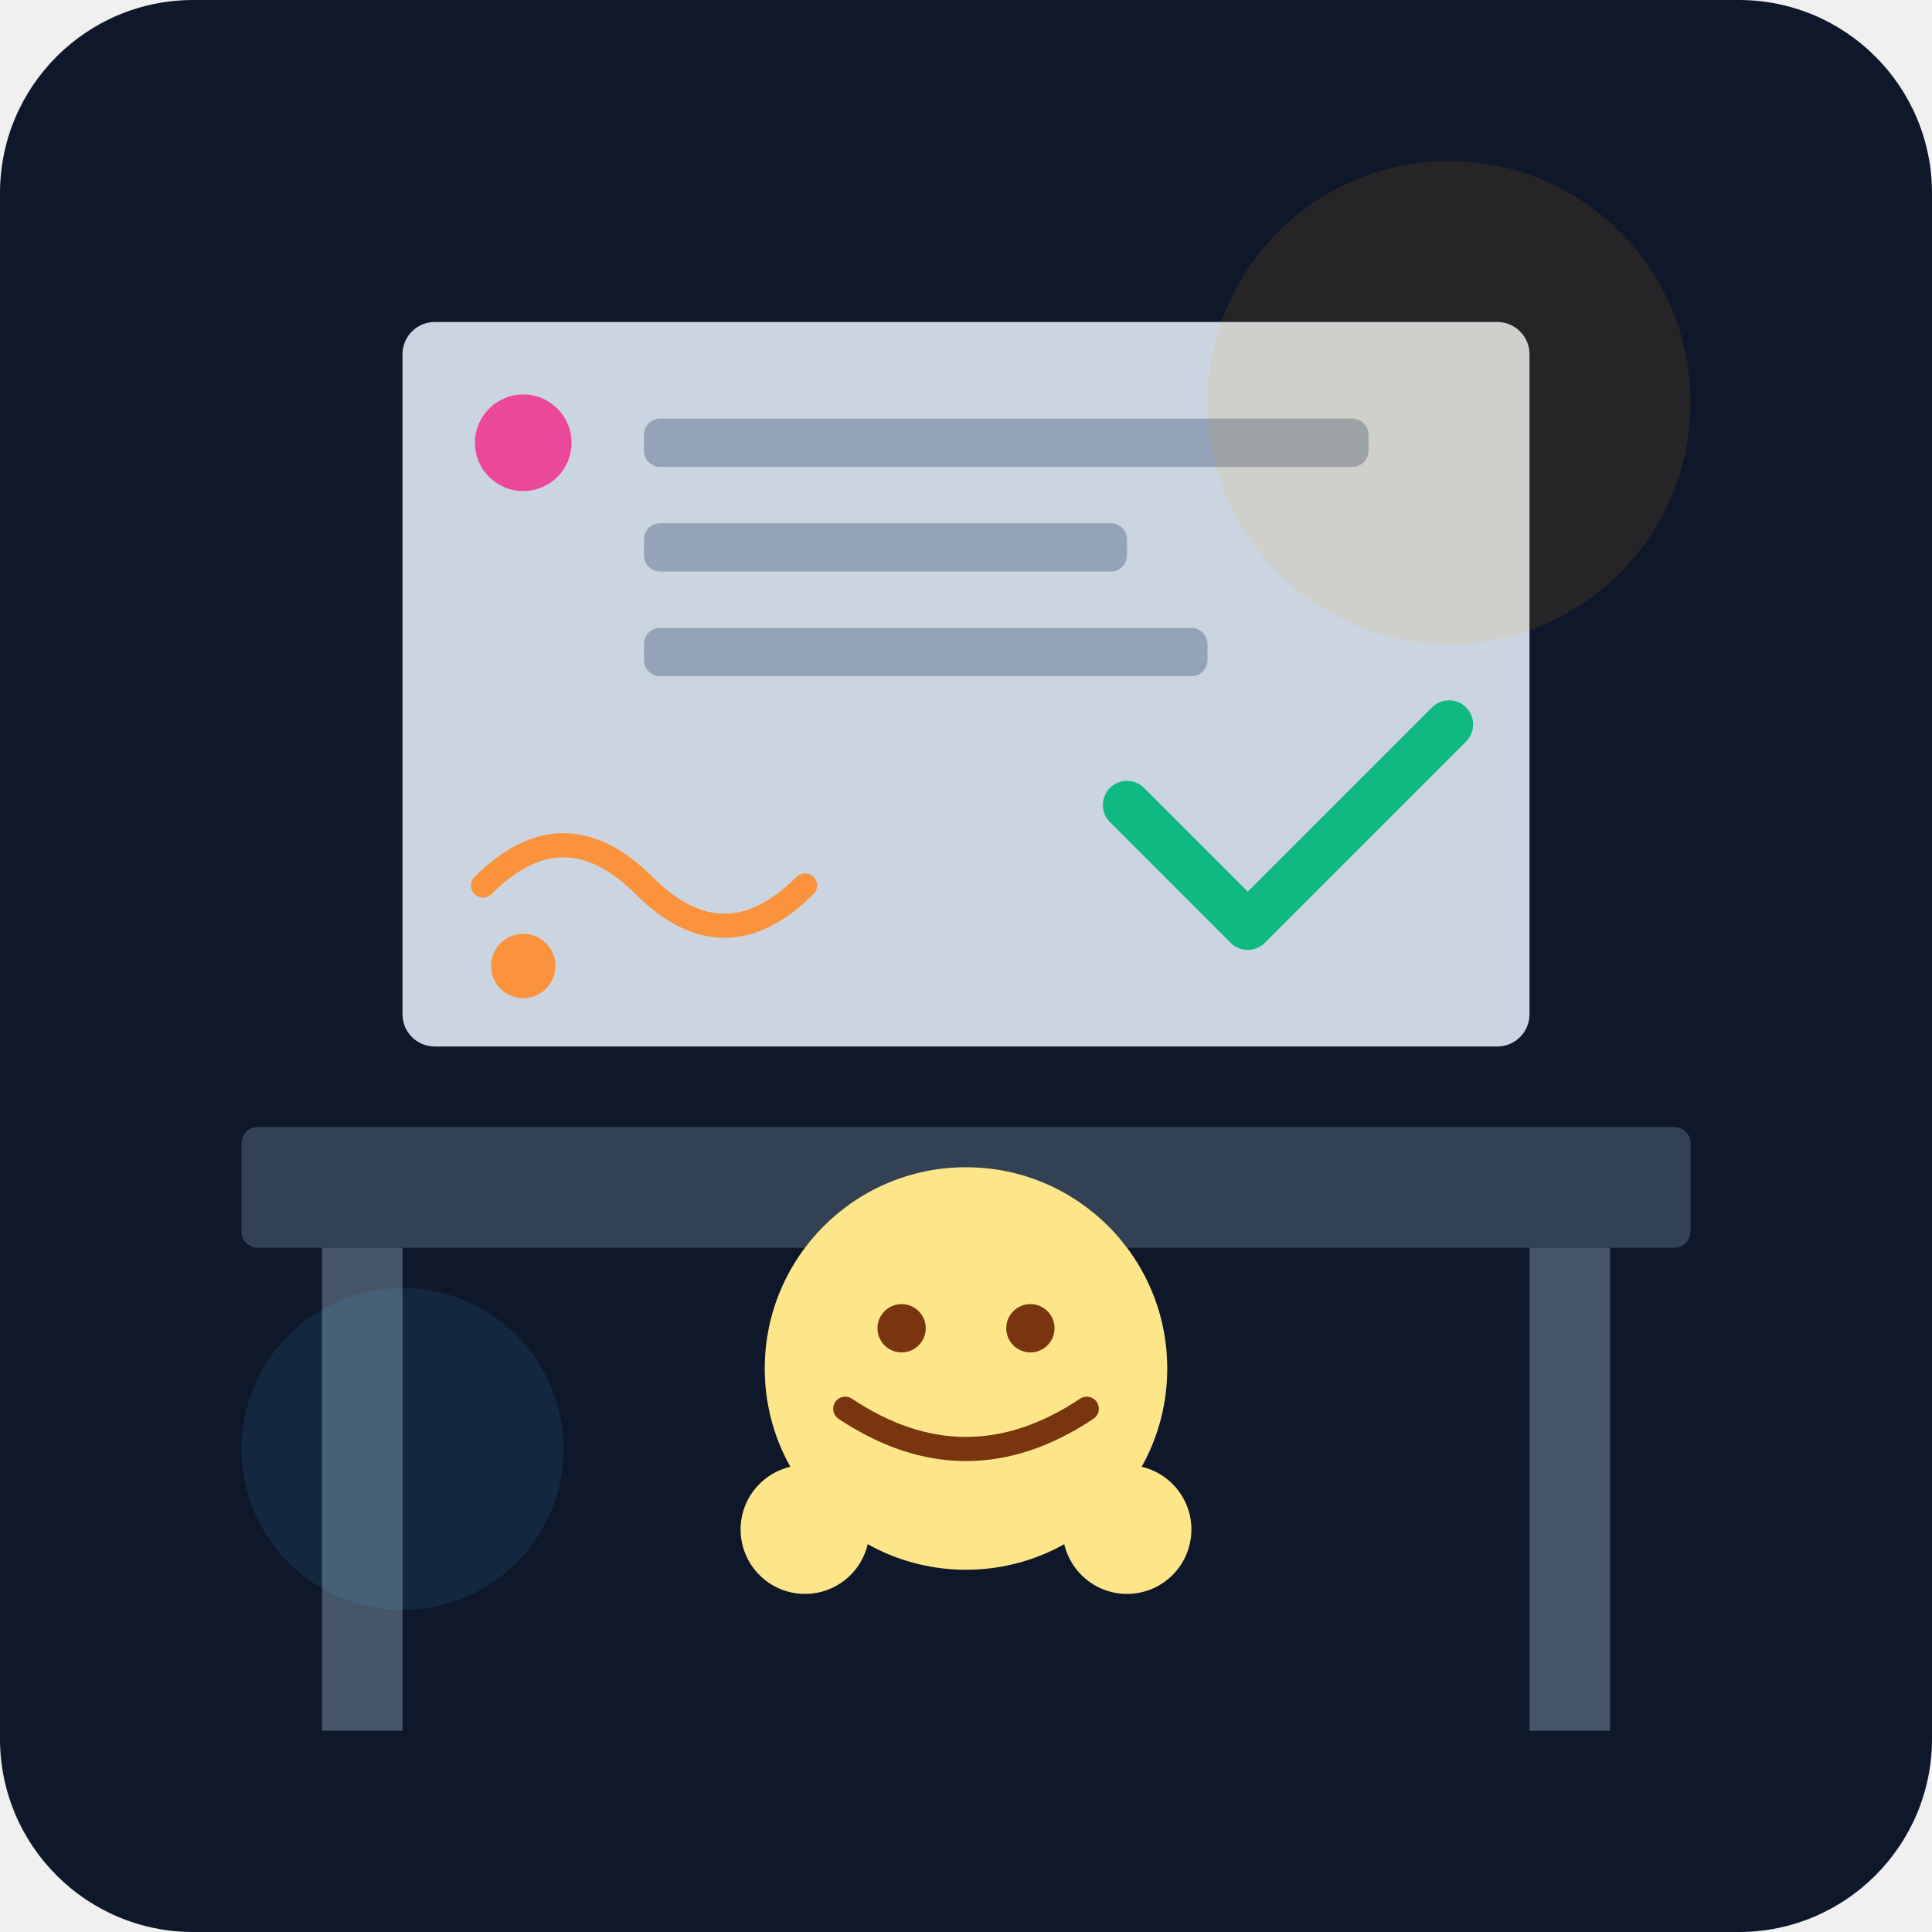
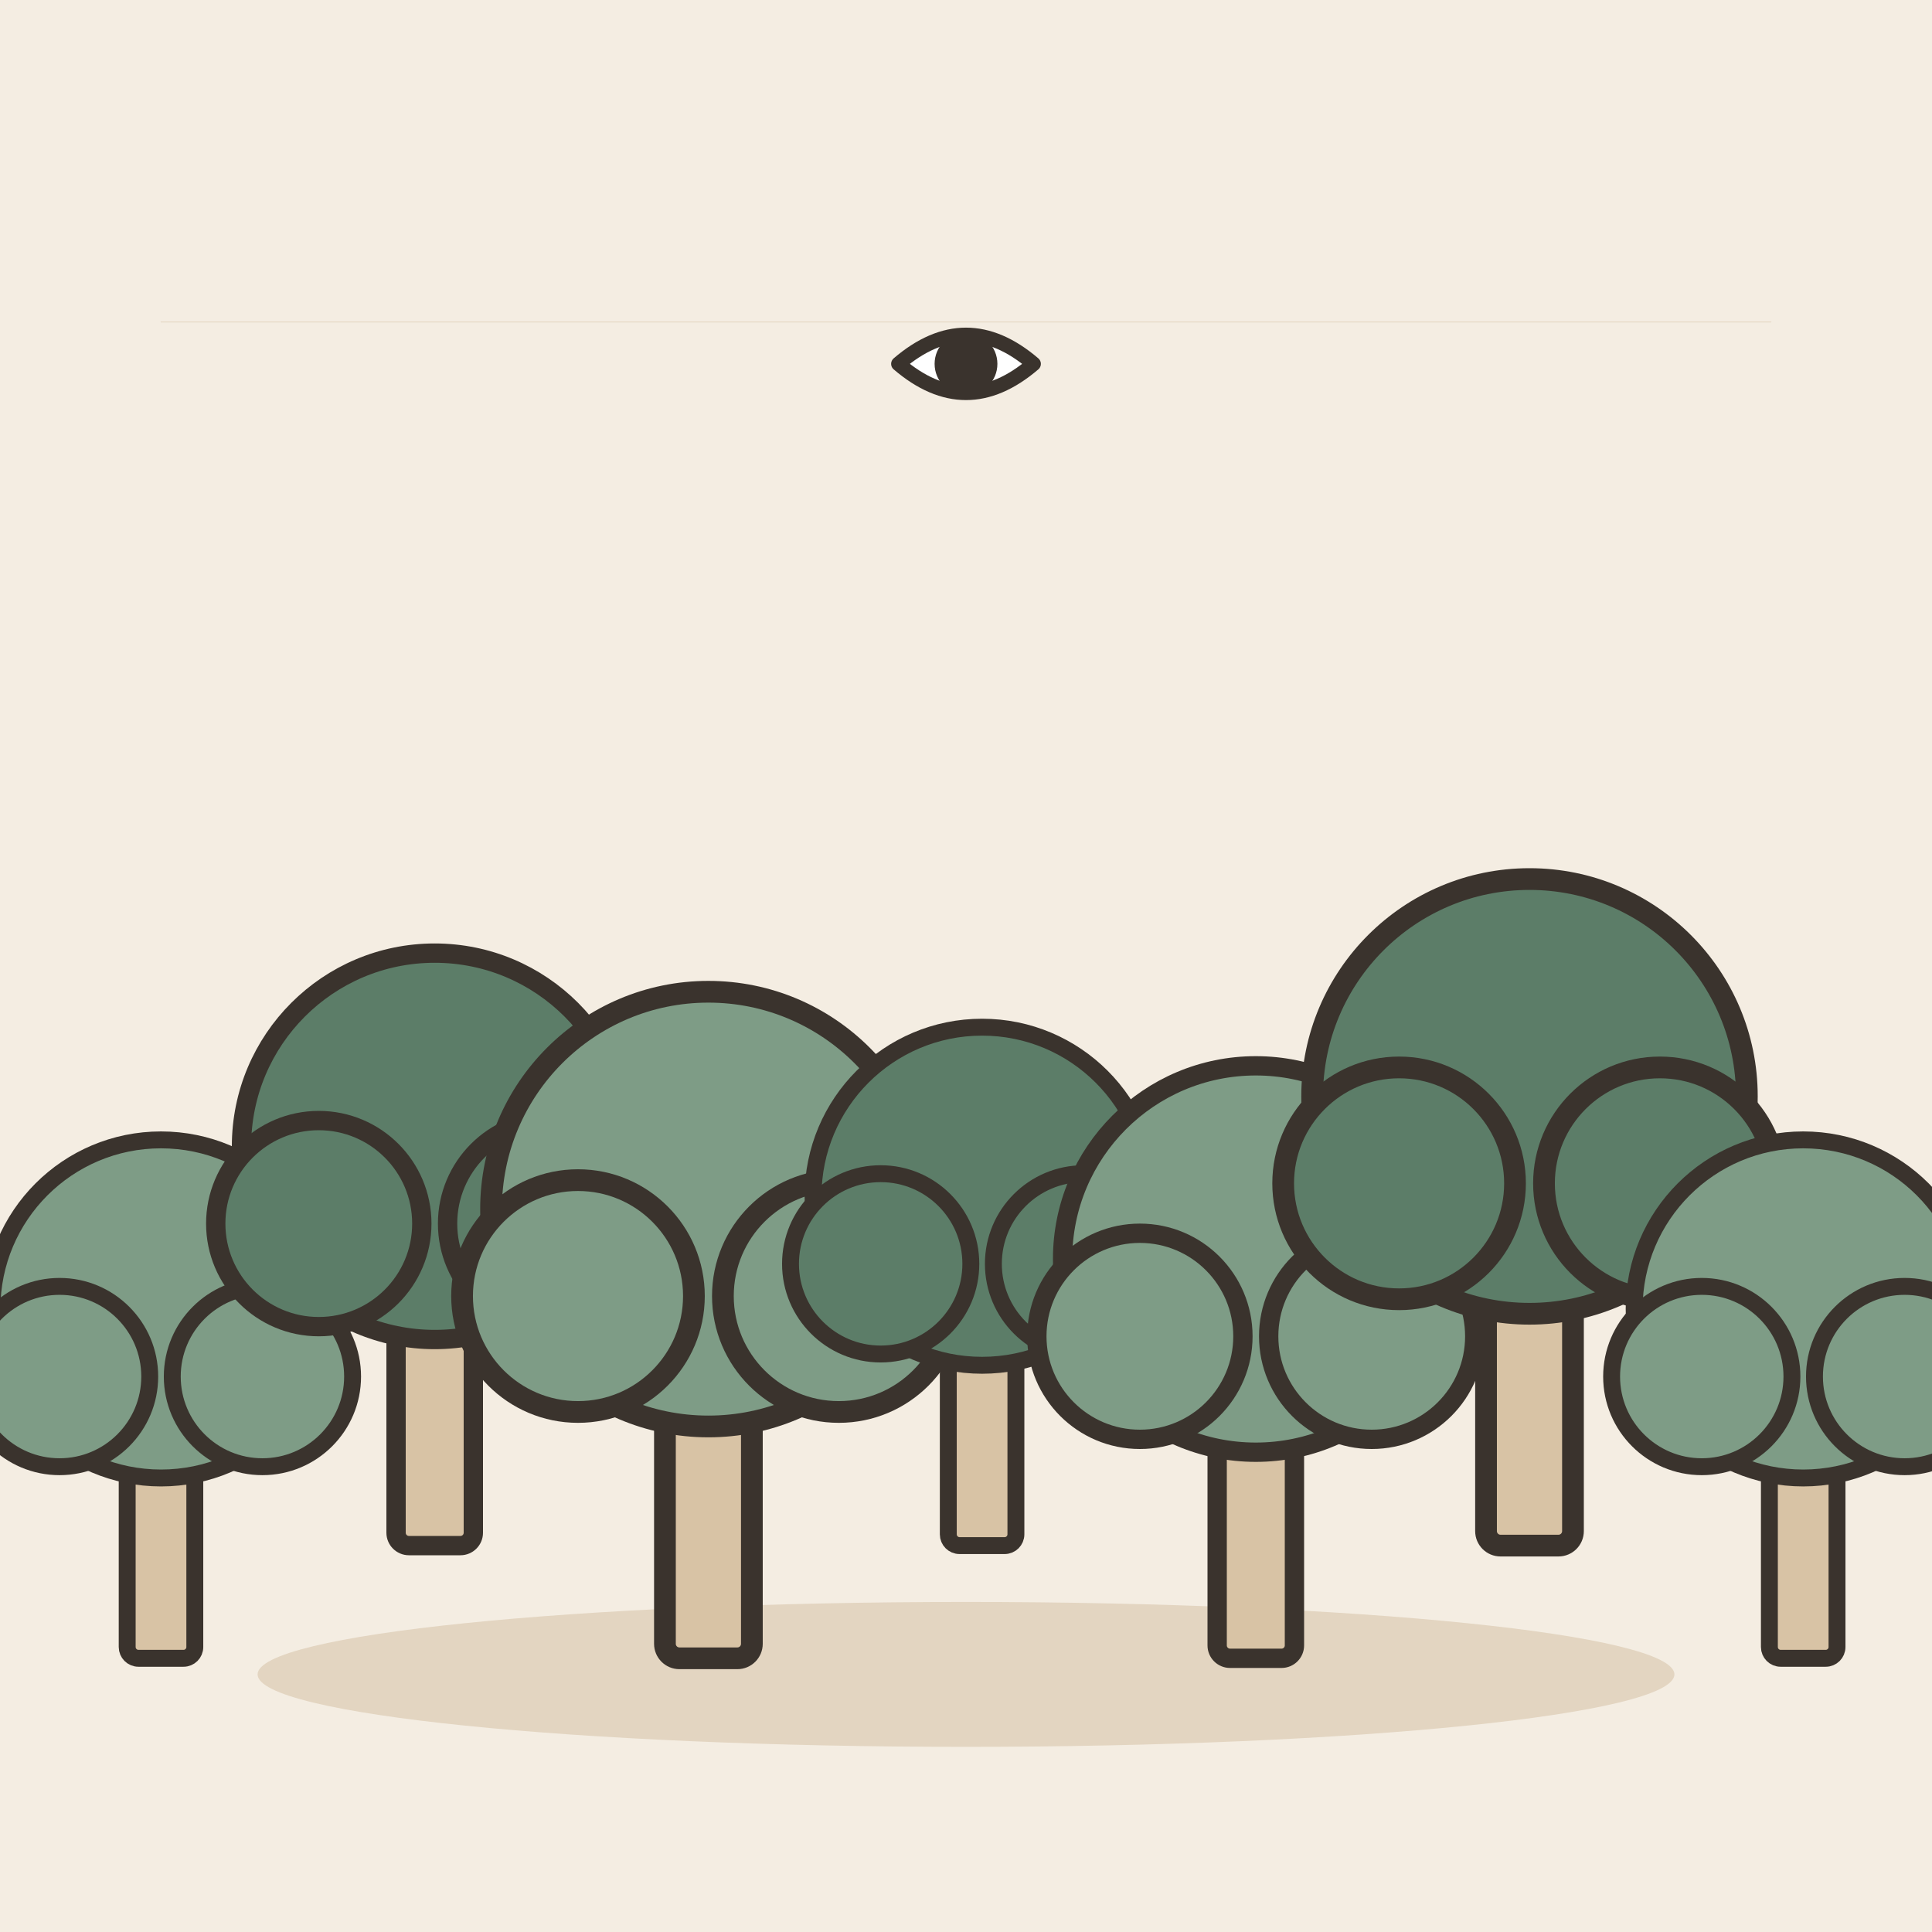
- <svg xmlns="http://www.w3.org/2000/svg" viewBox="0 0 240 240">
-   <defs>
-     <linearGradient id="bg" x1="0" y1="0" x2="0" y2="240">
-       <stop offset="0%" stop-color="#0f172a" />
-       <stop offset="100%" stop-color="#1e293b" />
-     </linearGradient>
-   </defs>
-   <rect width="240" height="240" rx="24" fill="url(#bg)" />
-   <rect x="30" y="140" width="180" height="15" rx="2" fill="#334155" />
-   <rect x="40" y="155" width="10" height="60" fill="#475569" />
-   <rect x="190" y="155" width="10" height="60" fill="#475569" />
-   <rect x="50" y="40" width="140" height="90" rx="4" fill="#cbd5e1" />
-   <circle cx="65" cy="55" r="6" fill="#ec4899" />
-   <rect x="80" y="52" width="90" height="6" rx="2" fill="#94a3b8" />
-   <rect x="80" y="65" width="60" height="6" rx="2" fill="#94a3b8" />
-   <rect x="80" y="78" width="70" height="6" rx="2" fill="#94a3b8" />
-   <path d="M60 110 Q70 100 80 110 T100 110" stroke="#fb923c" stroke-width="3" fill="none" stroke-linecap="round" />
-   <circle cx="65" cy="120" r="4" fill="#fb923c" />
-   <path d="M140 100 L155 115 L180 90" stroke="#10b981" stroke-width="6" fill="none" stroke-linecap="round" stroke-linejoin="round" />
-   <circle cx="120" cy="170" r="25" fill="#fde68a" />
-   <path d="M105 175 Q120 185 135 175" stroke="#78350f" stroke-width="3" fill="none" stroke-linecap="round" />
-   <circle cx="112" cy="165" r="3" fill="#78350f" />
-   <circle cx="128" cy="165" r="3" fill="#78350f" />
-   <circle cx="100" cy="190" r="8" fill="#fde68a" />
-   <circle cx="140" cy="190" r="8" fill="#fde68a" />
-   <circle cx="180" cy="50" r="30" fill="#f59e0b" opacity="0.1" />
-   <circle cx="50" cy="180" r="20" fill="#38bdf8" opacity="0.1" />
+ <svg xmlns="http://www.w3.org/2000/svg" viewBox="0 0 240 240" data-style="editorial">
+   <rect width="240" height="240" fill="#F4EDE2" />
+   <ellipse cx="120" cy="208" rx="88" ry="9" fill="#E3D5C1" />
+   <g transform="translate(20 206) scale(0.7 0.7)">
+     <rect x="-6" y="-40" width="12" height="40" rx="2" fill="#D8C3A5" stroke="#3A332D" stroke-width="3" stroke-linecap="round" stroke-linejoin="round" />
+     <circle cx="0" cy="-62" r="30" fill="#7E9C86" stroke="#3A332D" stroke-width="3" stroke-linecap="round" stroke-linejoin="round" />
+     <circle cx="-18" cy="-50" r="16" fill="#7E9C86" stroke="#3A332D" stroke-width="3" stroke-linecap="round" stroke-linejoin="round" />
+     <circle cx="18" cy="-50" r="16" fill="#7E9C86" stroke="#3A332D" stroke-width="3" stroke-linecap="round" stroke-linejoin="round" />
+   </g>
+   <g transform="translate(54 192) scale(0.8 0.8)">
+     <rect x="-6" y="-40" width="12" height="40" rx="2" fill="#D8C3A5" stroke="#3A332D" stroke-width="3" stroke-linecap="round" stroke-linejoin="round" />
+     <circle cx="0" cy="-62" r="30" fill="#5C7D68" stroke="#3A332D" stroke-width="3" stroke-linecap="round" stroke-linejoin="round" />
+     <circle cx="-18" cy="-50" r="16" fill="#5C7D68" stroke="#3A332D" stroke-width="3" stroke-linecap="round" stroke-linejoin="round" />
+     <circle cx="18" cy="-50" r="16" fill="#5C7D68" stroke="#3A332D" stroke-width="3" stroke-linecap="round" stroke-linejoin="round" />
+   </g>
+   <g transform="translate(88 206) scale(0.9 0.9)">
+     <rect x="-6" y="-40" width="12" height="40" rx="2" fill="#D8C3A5" stroke="#3A332D" stroke-width="3" stroke-linecap="round" stroke-linejoin="round" />
+     <circle cx="0" cy="-62" r="30" fill="#7E9C86" stroke="#3A332D" stroke-width="3" stroke-linecap="round" stroke-linejoin="round" />
+     <circle cx="-18" cy="-50" r="16" fill="#7E9C86" stroke="#3A332D" stroke-width="3" stroke-linecap="round" stroke-linejoin="round" />
+     <circle cx="18" cy="-50" r="16" fill="#7E9C86" stroke="#3A332D" stroke-width="3" stroke-linecap="round" stroke-linejoin="round" />
+   </g>
+   <g transform="translate(122 192) scale(0.7 0.7)">
+     <rect x="-6" y="-40" width="12" height="40" rx="2" fill="#D8C3A5" stroke="#3A332D" stroke-width="3" stroke-linecap="round" stroke-linejoin="round" />
+     <circle cx="0" cy="-62" r="30" fill="#5C7D68" stroke="#3A332D" stroke-width="3" stroke-linecap="round" stroke-linejoin="round" />
+     <circle cx="-18" cy="-50" r="16" fill="#5C7D68" stroke="#3A332D" stroke-width="3" stroke-linecap="round" stroke-linejoin="round" />
+     <circle cx="18" cy="-50" r="16" fill="#5C7D68" stroke="#3A332D" stroke-width="3" stroke-linecap="round" stroke-linejoin="round" />
+   </g>
+   <g transform="translate(156 206) scale(0.8 0.8)">
+     <rect x="-6" y="-40" width="12" height="40" rx="2" fill="#D8C3A5" stroke="#3A332D" stroke-width="3" stroke-linecap="round" stroke-linejoin="round" />
+     <circle cx="0" cy="-62" r="30" fill="#7E9C86" stroke="#3A332D" stroke-width="3" stroke-linecap="round" stroke-linejoin="round" />
+     <circle cx="-18" cy="-50" r="16" fill="#7E9C86" stroke="#3A332D" stroke-width="3" stroke-linecap="round" stroke-linejoin="round" />
+     <circle cx="18" cy="-50" r="16" fill="#7E9C86" stroke="#3A332D" stroke-width="3" stroke-linecap="round" stroke-linejoin="round" />
+   </g>
+   <g transform="translate(190 192) scale(0.9 0.9)">
+     <rect x="-6" y="-40" width="12" height="40" rx="2" fill="#D8C3A5" stroke="#3A332D" stroke-width="3" stroke-linecap="round" stroke-linejoin="round" />
+     <circle cx="0" cy="-62" r="30" fill="#5C7D68" stroke="#3A332D" stroke-width="3" stroke-linecap="round" stroke-linejoin="round" />
+     <circle cx="-18" cy="-50" r="16" fill="#5C7D68" stroke="#3A332D" stroke-width="3" stroke-linecap="round" stroke-linejoin="round" />
+     <circle cx="18" cy="-50" r="16" fill="#5C7D68" stroke="#3A332D" stroke-width="3" stroke-linecap="round" stroke-linejoin="round" />
+   </g>
+   <g transform="translate(224 206) scale(0.7 0.7)">
+     <rect x="-6" y="-40" width="12" height="40" rx="2" fill="#D8C3A5" stroke="#3A332D" stroke-width="3" stroke-linecap="round" stroke-linejoin="round" />
+     <circle cx="0" cy="-62" r="30" fill="#7E9C86" stroke="#3A332D" stroke-width="3" stroke-linecap="round" stroke-linejoin="round" />
+     <circle cx="-18" cy="-50" r="16" fill="#7E9C86" stroke="#3A332D" stroke-width="3" stroke-linecap="round" stroke-linejoin="round" />
+     <circle cx="18" cy="-50" r="16" fill="#7E9C86" stroke="#3A332D" stroke-width="3" stroke-linecap="round" stroke-linejoin="round" />
+   </g>
+   <path d="M20 40L220 40" fill="none" stroke="#E3D5C1" stroke-width="0.1" stroke-linecap="round" stroke-linejoin="round" />
+   <g transform="translate(120 50) scale(0.6 0.6)">
+     <path d="M-14 -8Q0 -20 14 -8Q0 4 -14 -8Z" fill="#FFFFFF" stroke="#3A332D" stroke-width="3" stroke-linecap="round" stroke-linejoin="round" />
+     <circle cx="0" cy="-8" r="5" fill="#3A332D" stroke="#3A332D" stroke-width="3" stroke-linecap="round" stroke-linejoin="round" />
+   </g>
</svg>
